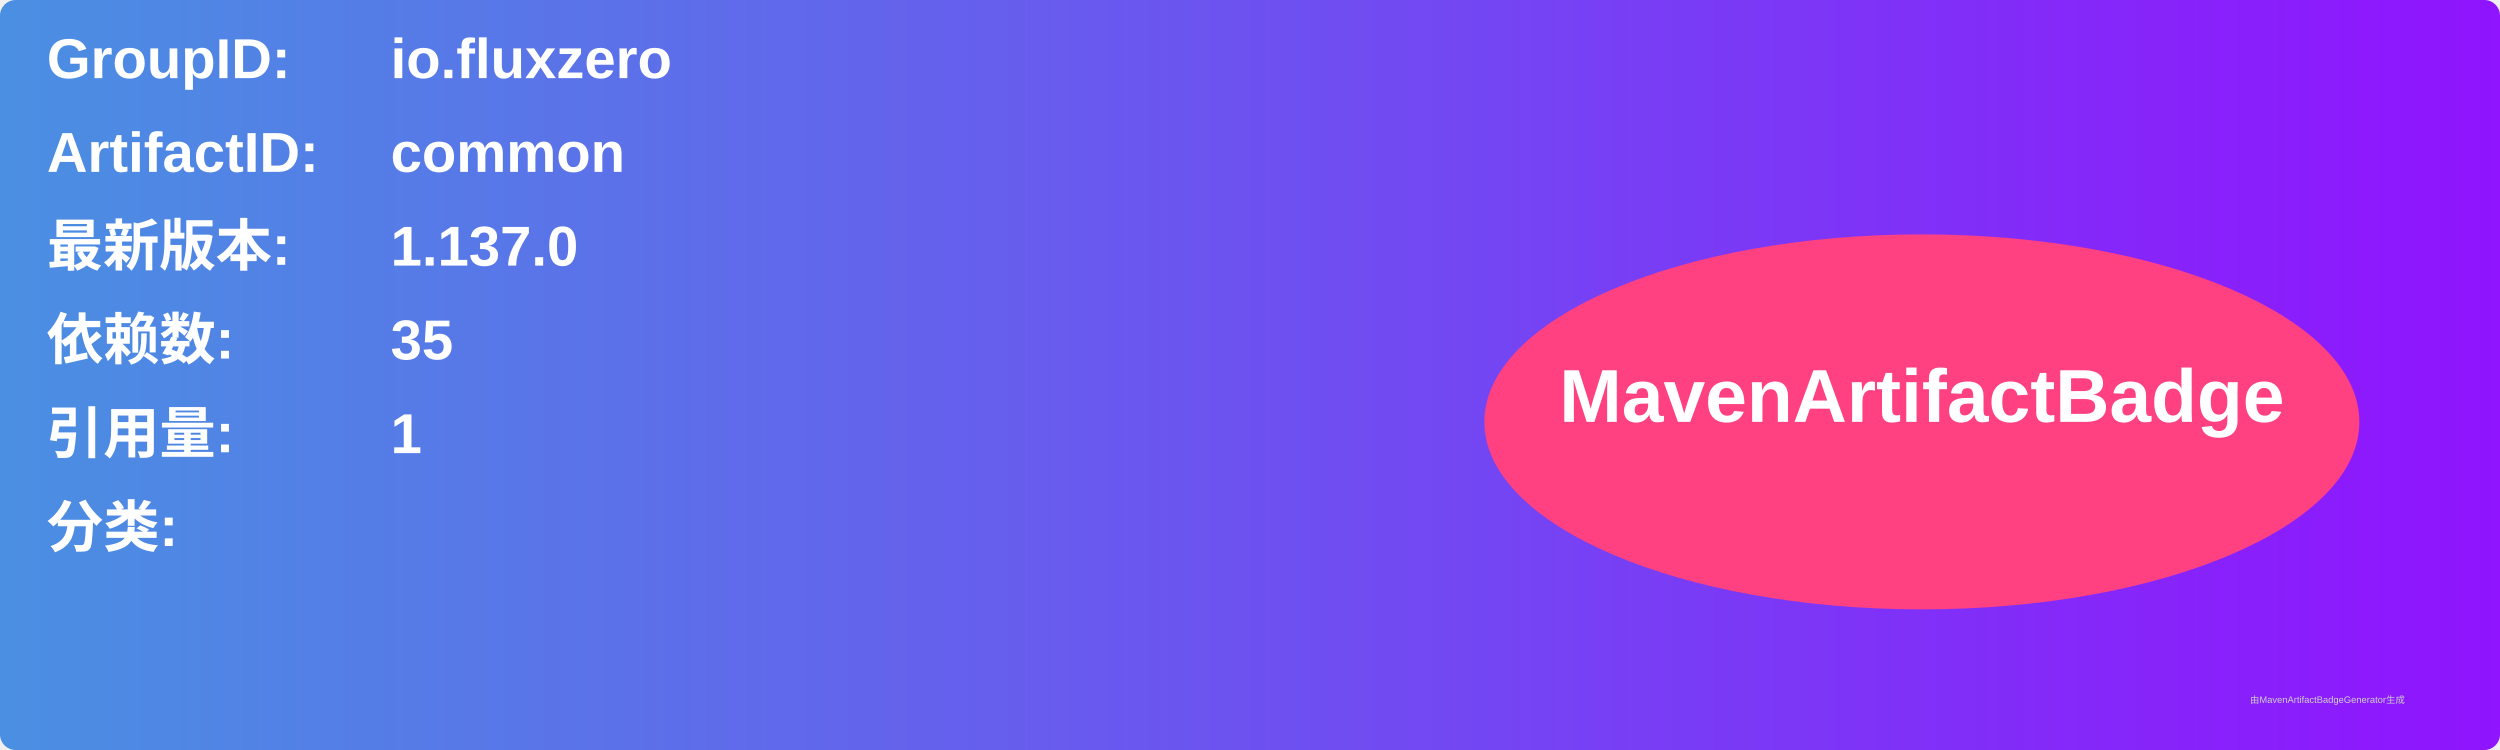
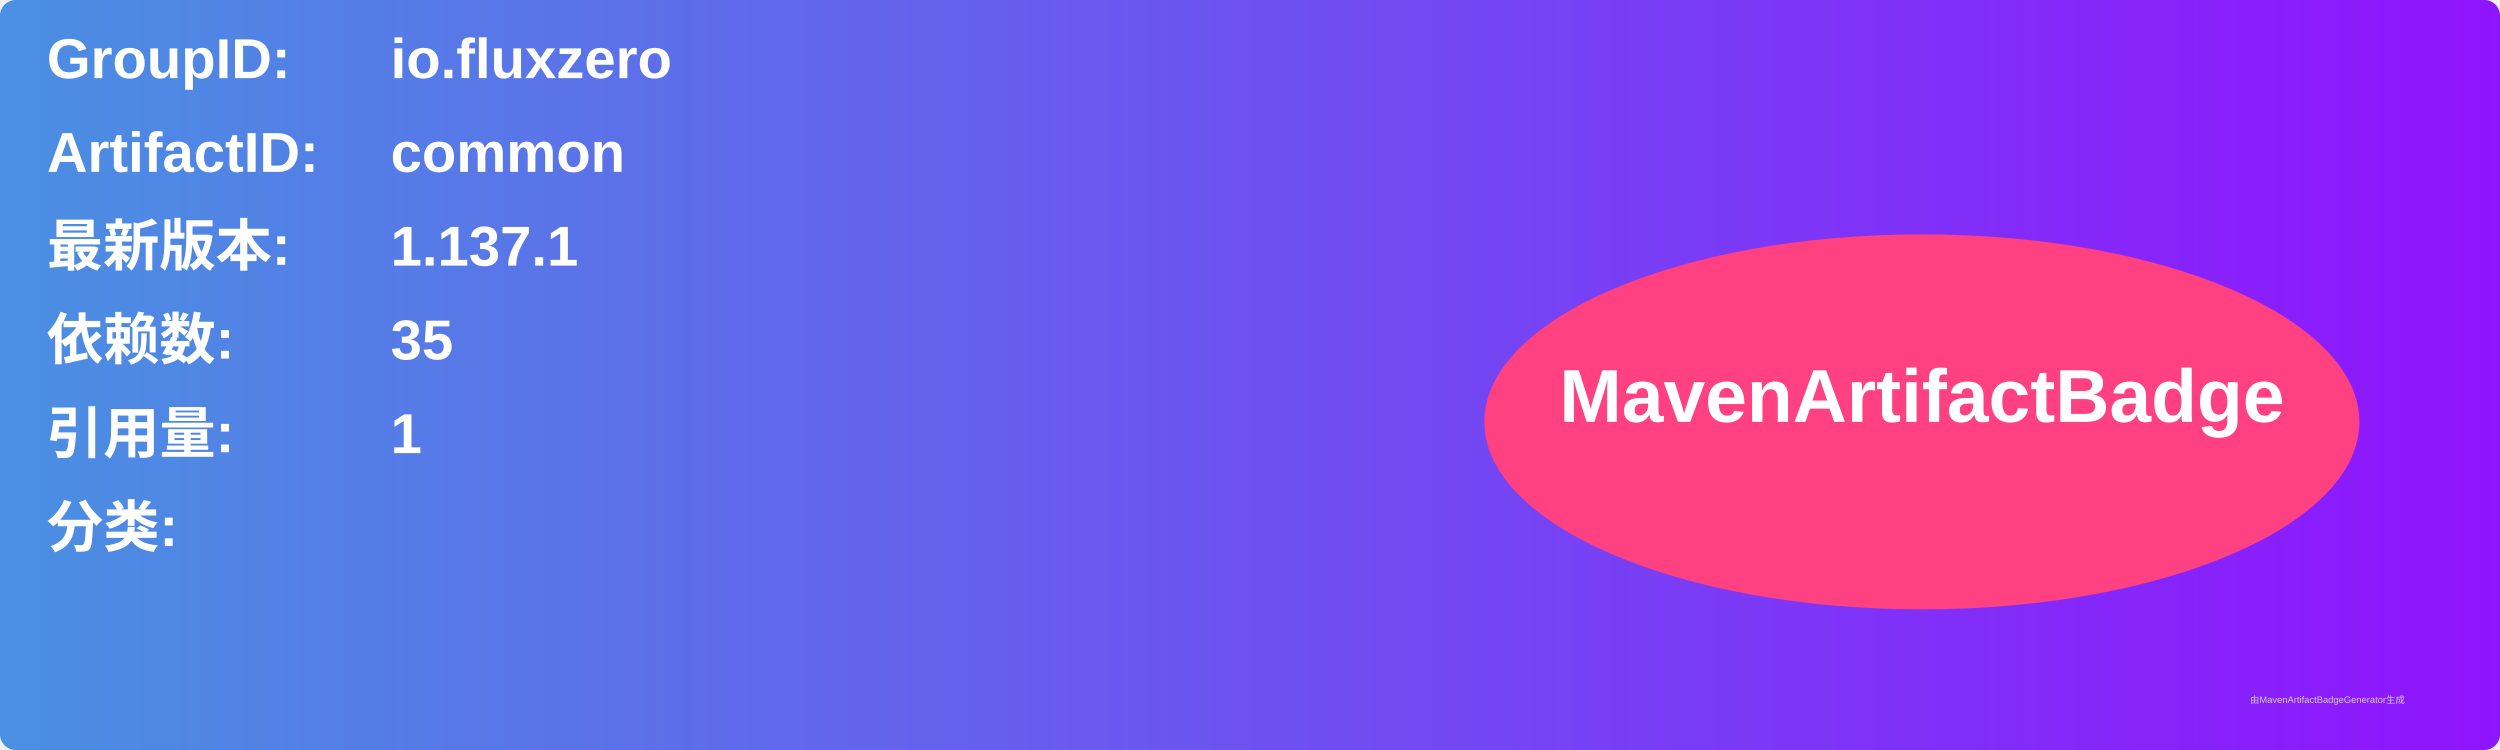
<svg xmlns="http://www.w3.org/2000/svg" width="800" height="240" viewBox="0 0 800 240">
  <linearGradient id="grad" x1="0%" y1="0%" x2="100%" y2="0%">
    <stop offset="0%" stop-color="#4a90e2" />
    <stop offset="100%" stop-color="#9013fe" />
  </linearGradient>
  <rect width="100%" height="100%" rx="5" ry="5" fill="url(#grad)" />
  <g transform="translate(15, 15)">
    <text x="0" y="10" font-family="Arial" font-size="18" fill="white" font-weight="bold" width="260">GroupID:</text>
    <text x="110" y="10" font-family="Arial" font-size="18" fill="white" font-weight="bold" width="460">io.fluxzero</text>
    <text x="0" y="40" font-family="Arial" font-size="18" fill="white" font-weight="bold" width="260">ArtifactID:</text>
    <text x="110" y="40" font-family="Arial" font-size="18" fill="white" font-weight="bold" width="460">common</text>
    <text x="0" y="70" font-family="Arial" font-size="18" fill="white" font-weight="bold">最新版本:</text>
    <text x="110" y="70" font-family="Arial" font-size="18" fill="white" font-weight="bold">
-       <tspan font-weight="bold">1.137.0</tspan>
+       <tspan font-weight="bold">1.137.1</tspan>
    </text>
    <text x="0" y="100" font-family="Arial" font-size="18" fill="white" font-weight="bold">依赖数: </text>
    <text x="110" y="100" font-family="Arial" font-size="18" fill="white">
      <tspan font-weight="bold">35</tspan>
    </text>
    <text x="0" y="130" font-family="Arial" font-size="18" fill="white" font-weight="bold">引用量: </text>
    <text x="110" y="130" font-family="Arial" font-size="18" fill="white">
      <tspan font-weight="bold">1</tspan>
    </text>
    <text x="0" y="160" font-family="Arial" font-size="18" fill="white" font-weight="bold">分类:</text>
    <text x="10" y="190" font-family="Arial" font-size="10" fill="white">
      <tspan font-weight="bold" />
    </text>
    <ellipse cx="600" cy="120" rx="140" ry="60" fill="#ff4081" />
    <text x="600" y="120" text-anchor="middle" font-family="Arial" font-size="24" fill="white" font-weight="bold">MavenArtifactBadge</text>
  </g>
  <text x="720" y="225" font-family="Arial" font-size="3" fill="#d0d0d0">由MavenArtifactBadgeGenerator生成</text>
</svg>
